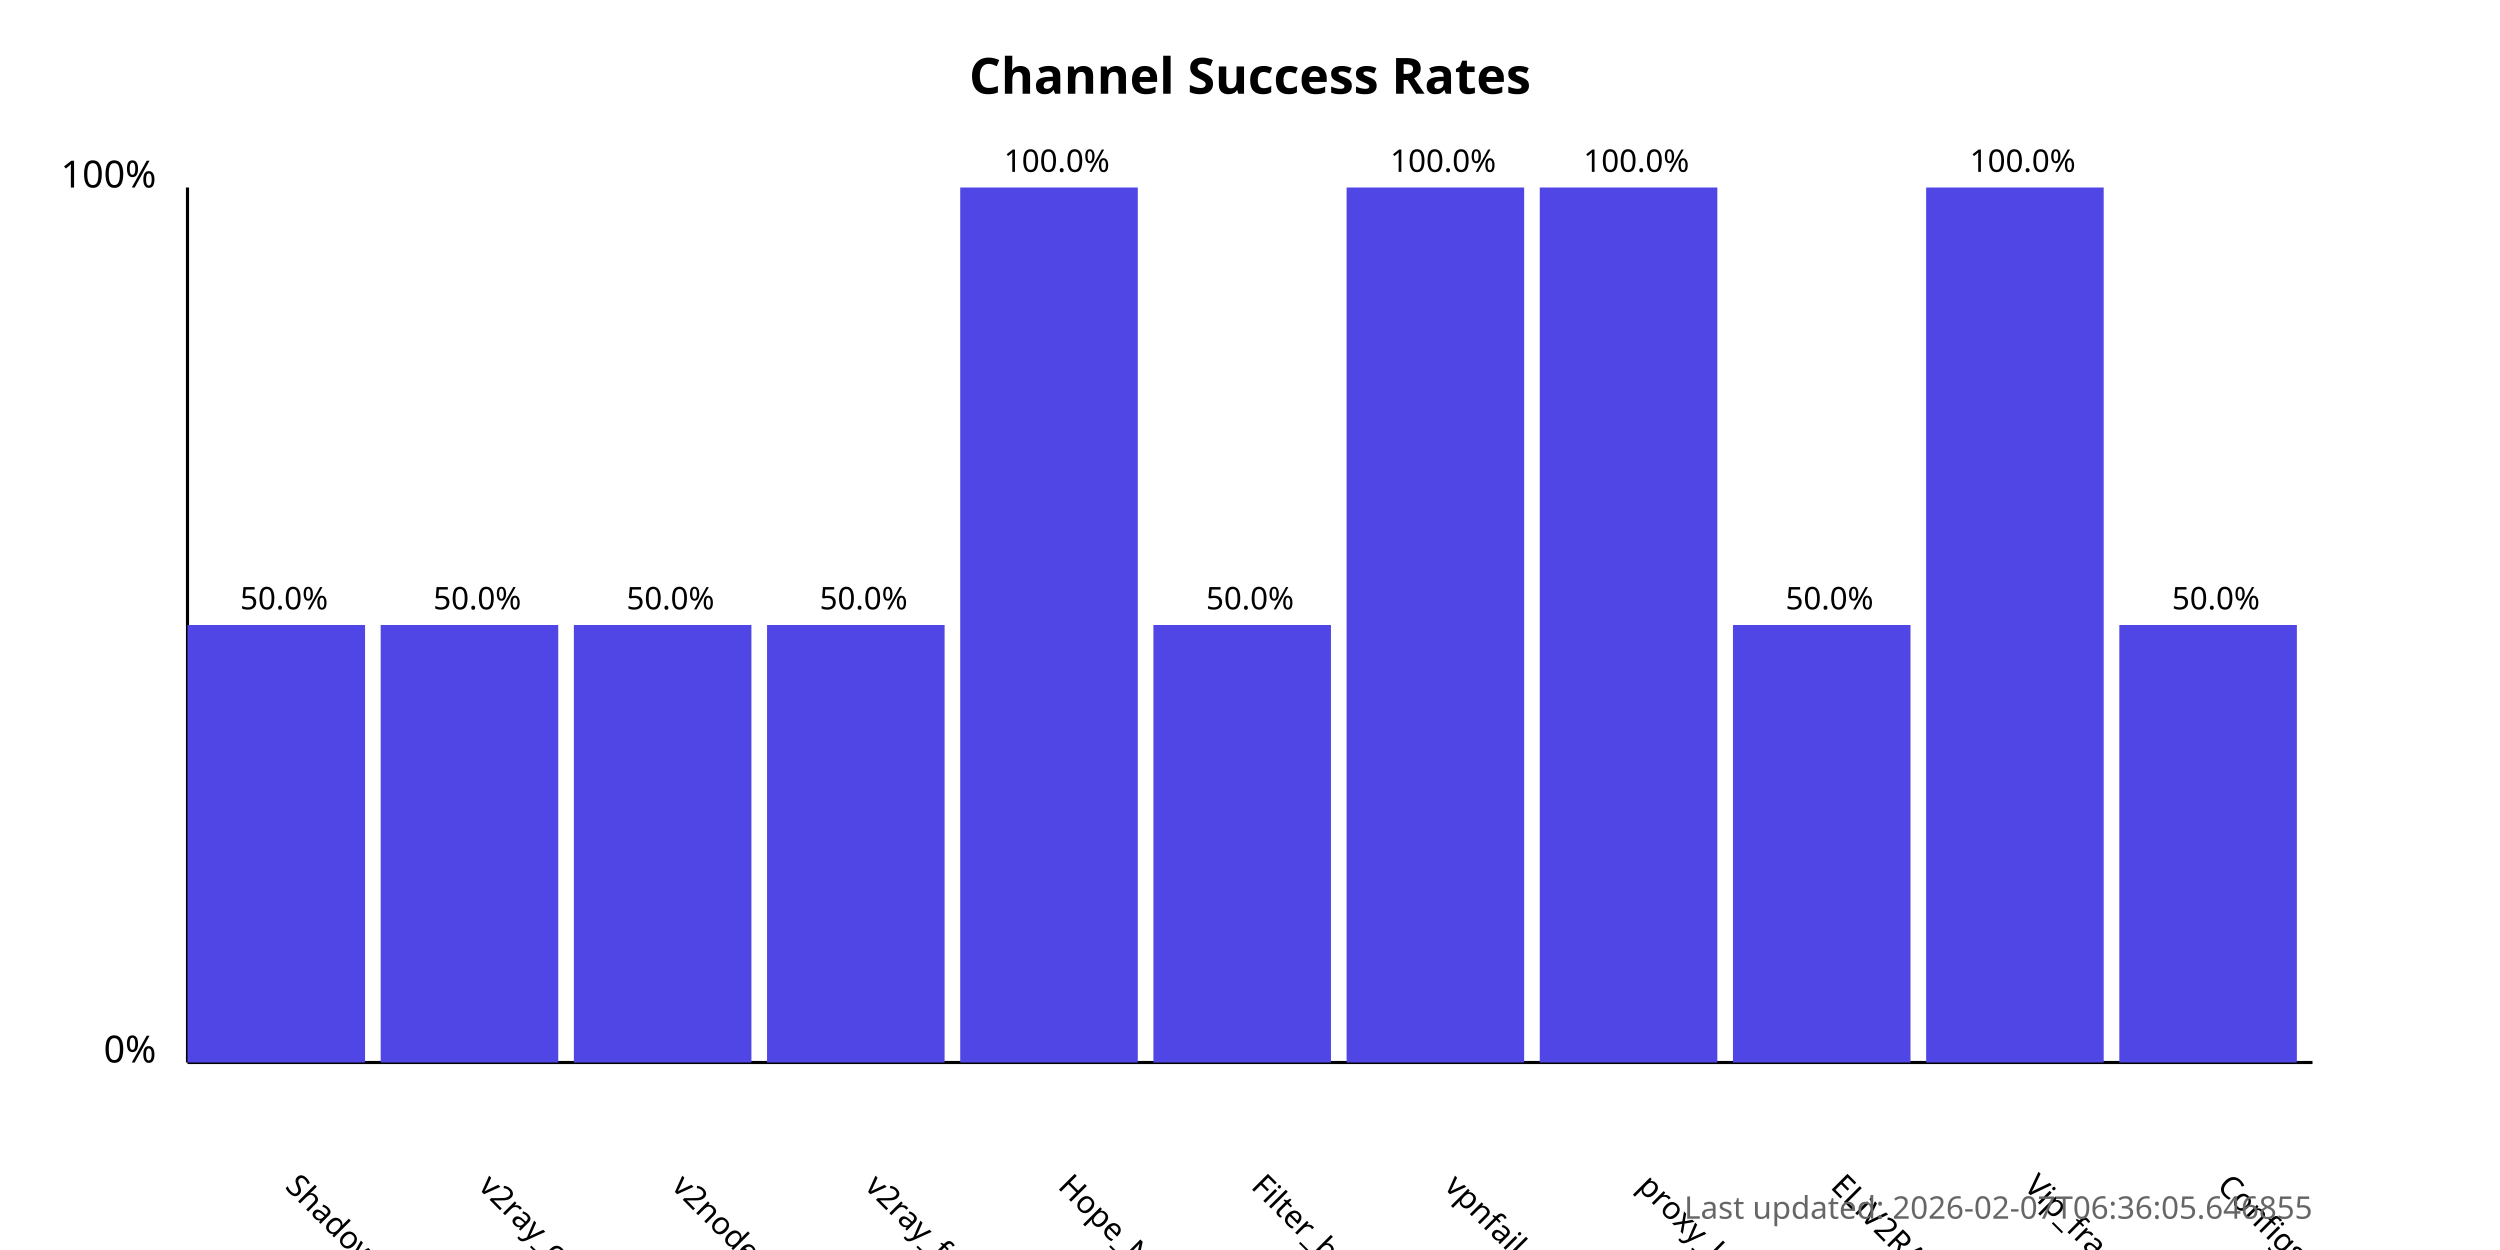
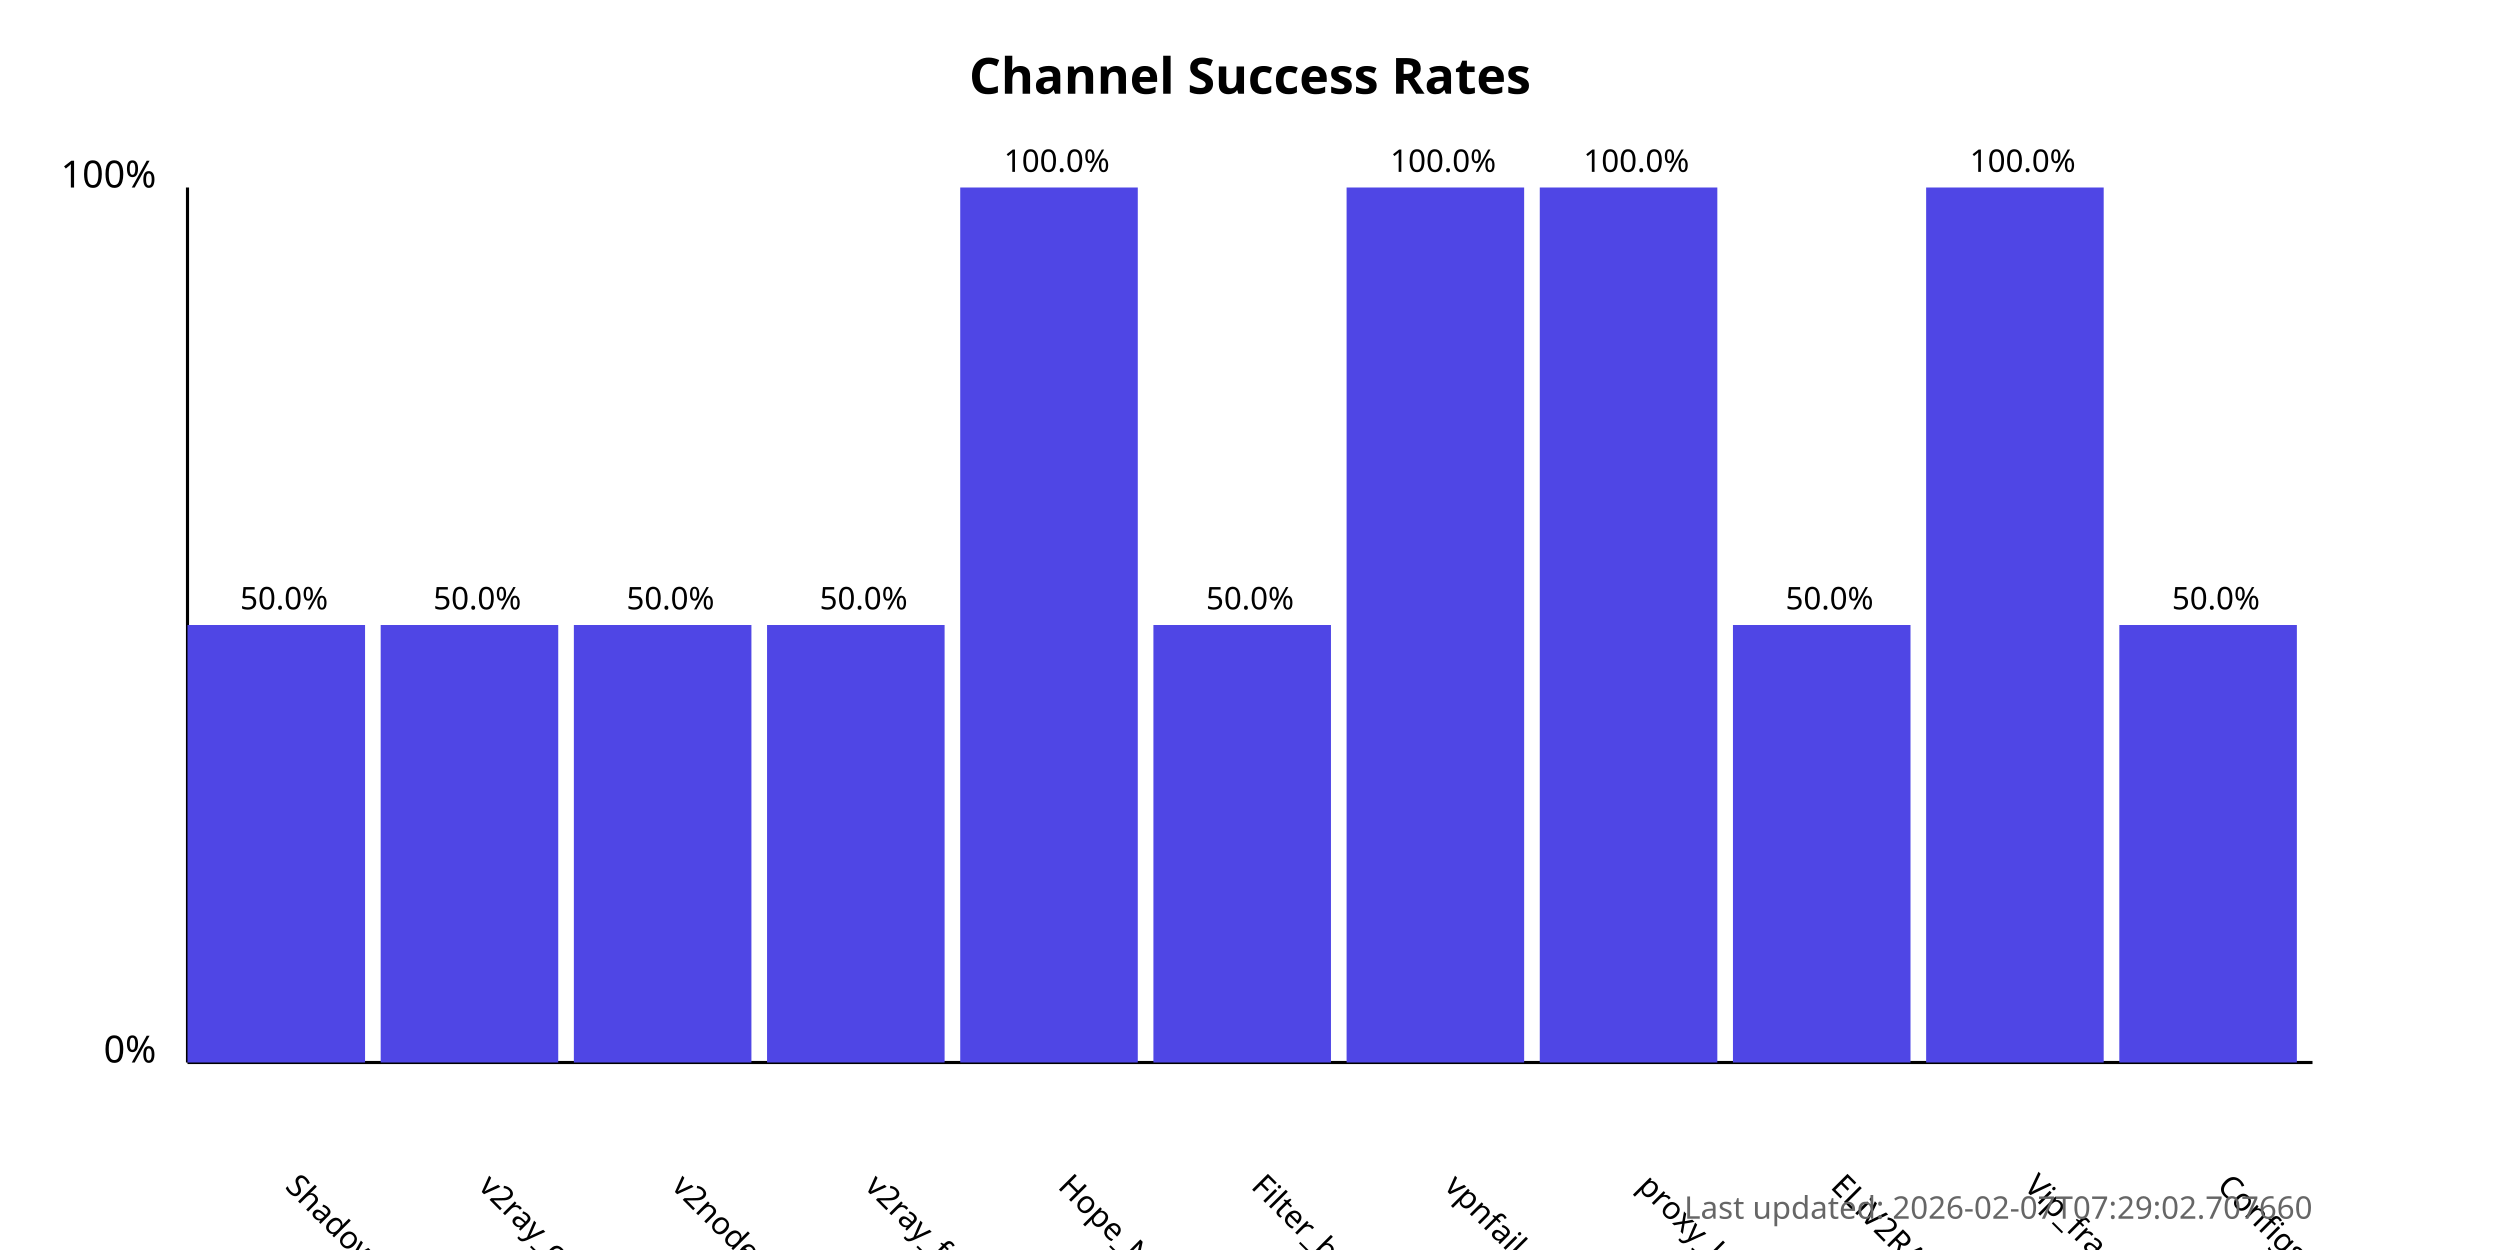
<svg xmlns="http://www.w3.org/2000/svg" width="800" height="400">
  <style>
            .chart-title { font: bold 16px sans-serif; }
            .axis-label { font: 12px sans-serif; }
            .tick-label { font: 10px sans-serif; }
            .bar { fill: #4f46e5; }
            .bar:hover { fill: #6366f1; }
            .timestamp { font: 10px sans-serif; fill: #666; }
        </style>
  <text x="400.0" y="30" text-anchor="middle" class="chart-title">
            Channel Success Rates
        </text>
  <line x1="60" y1="340" x2="60" y2="60" stroke="black" stroke-width="1" />
  <line x1="60" y1="340" x2="740" y2="340" stroke="black" stroke-width="1" />
  <text x="50" y="340" text-anchor="end" class="axis-label">0%</text>
  <text x="50" y="60" text-anchor="end" class="axis-label">100%</text>
  <g>
    <rect x="60" y="200.0" width="56.818" height="140.0" class="bar" />
    <text x="90.909" y="380" transform="rotate(45, 90.90909, 380)" text-anchor="start" class="tick-label">
                ShadowProxy66
            </text>
    <text x="90.909" y="195.0" text-anchor="middle" class="tick-label">
                50.0%
            </text>
  </g>
  <g>
    <rect x="121.818" y="200.0" width="56.818" height="140.0" class="bar" />
    <text x="152.727" y="380" transform="rotate(45, 152.7273, 380)" text-anchor="start" class="tick-label">
                v2ray_configs_pool
            </text>
    <text x="152.727" y="195.0" text-anchor="middle" class="tick-label">
                50.0%
            </text>
  </g>
  <g>
    <rect x="183.636" y="200.0" width="56.818" height="140.0" class="bar" />
    <text x="214.545" y="380" transform="rotate(45, 214.5455, 380)" text-anchor="start" class="tick-label">
                v2nodes
            </text>
    <text x="214.545" y="195.0" text-anchor="middle" class="tick-label">
                50.0%
            </text>
  </g>
  <g>
    <rect x="245.455" y="200.0" width="56.818" height="140.0" class="bar" />
    <text x="276.364" y="380" transform="rotate(45, 276.3636, 380)" text-anchor="start" class="tick-label">
                v2ray_free_conf
            </text>
    <text x="276.364" y="195.0" text-anchor="middle" class="tick-label">
                50.0%
            </text>
  </g>
  <g>
    <rect x="307.273" y="60.0" width="56.818" height="280.0" class="bar" />
    <text x="338.182" y="380" transform="rotate(45, 338.1818, 380)" text-anchor="start" class="tick-label">
                Hope_Net
            </text>
    <text x="338.182" y="55.0" text-anchor="middle" class="tick-label">
                100.0%
            </text>
  </g>
  <g>
    <rect x="369.091" y="200.0" width="56.818" height="140.0" class="bar" />
    <text x="400.0" y="380" transform="rotate(45, 400.0, 380)" text-anchor="start" class="tick-label">
                Filter_breaker
            </text>
    <text x="400.0" y="195.0" text-anchor="middle" class="tick-label">
                50.0%
            </text>
  </g>
  <g>
    <rect x="430.909" y="60.0" width="56.818" height="280.0" class="bar" />
    <text x="461.818" y="380" transform="rotate(45, 461.8182, 380)" text-anchor="start" class="tick-label">
                vpnfail_vless
            </text>
    <text x="461.818" y="55.0" text-anchor="middle" class="tick-label">
                100.0%
            </text>
  </g>
  <g>
    <rect x="492.727" y="60.0" width="56.818" height="280.0" class="bar" />
    <text x="523.636" y="380" transform="rotate(45, 523.6364, 380)" text-anchor="start" class="tick-label">
                proxy_kafee
            </text>
    <text x="523.636" y="55.0" text-anchor="middle" class="tick-label">
                100.0%
            </text>
  </g>
  <g>
    <rect x="554.545" y="200.0" width="56.818" height="140.0" class="bar" />
    <text x="585.455" y="380" transform="rotate(45, 585.4545, 380)" text-anchor="start" class="tick-label">
                ELiV2RAY
            </text>
    <text x="585.455" y="195.0" text-anchor="middle" class="tick-label">
                50.0%
            </text>
  </g>
  <g>
    <rect x="616.364" y="60.0" width="56.818" height="280.0" class="bar" />
    <text x="647.273" y="380" transform="rotate(45, 647.2727, 380)" text-anchor="start" class="tick-label">
                Vip_fragment_v2ray
            </text>
    <text x="647.273" y="55.0" text-anchor="middle" class="tick-label">
                100.0%
            </text>
  </g>
  <g>
    <rect x="678.182" y="200.0" width="56.818" height="140.0" class="bar" />
    <text x="709.091" y="380" transform="rotate(45, 709.0909, 380)" text-anchor="start" class="tick-label">
                ConfigsHubPlus
            </text>
    <text x="709.091" y="195.0" text-anchor="middle" class="tick-label">
                50.0%
            </text>
  </g>
  <text x="740" y="390" text-anchor="end" class="timestamp">
-             Last updated: 2026-02-07T06:36:05.646855
+             Last updated: 2026-02-07T07:29:02.707660
        </text>
</svg>
